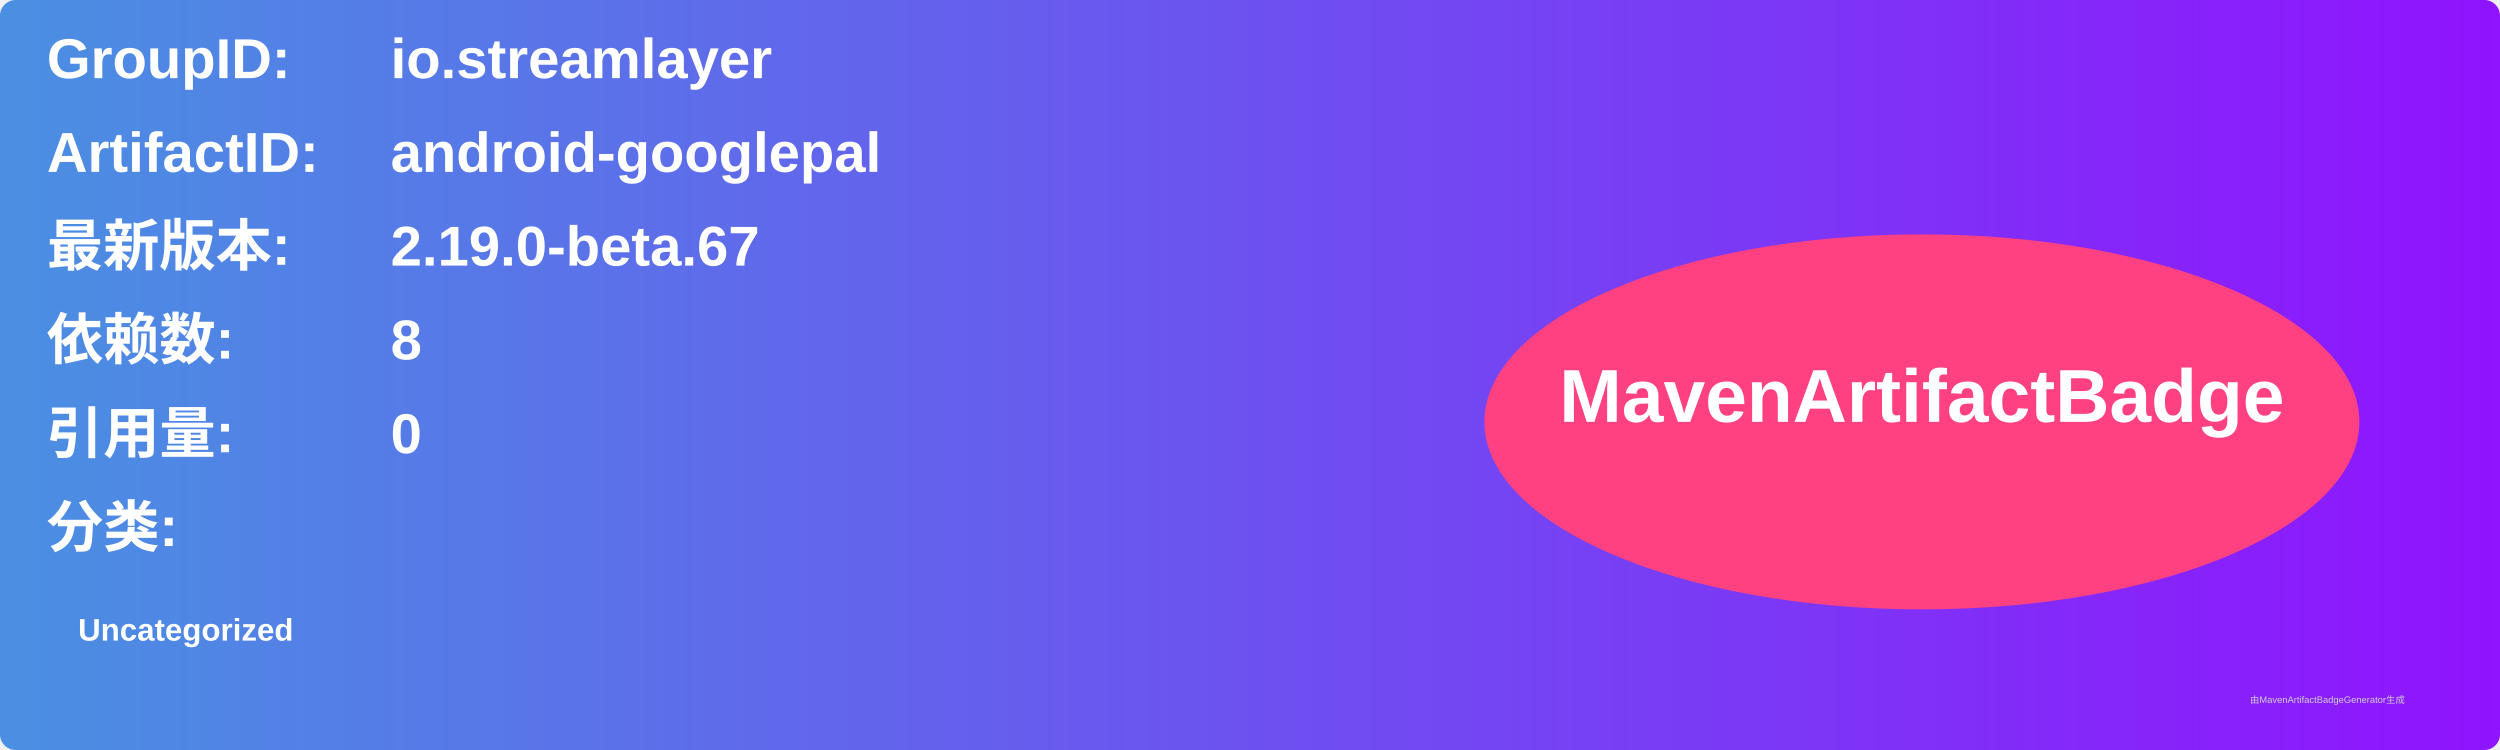
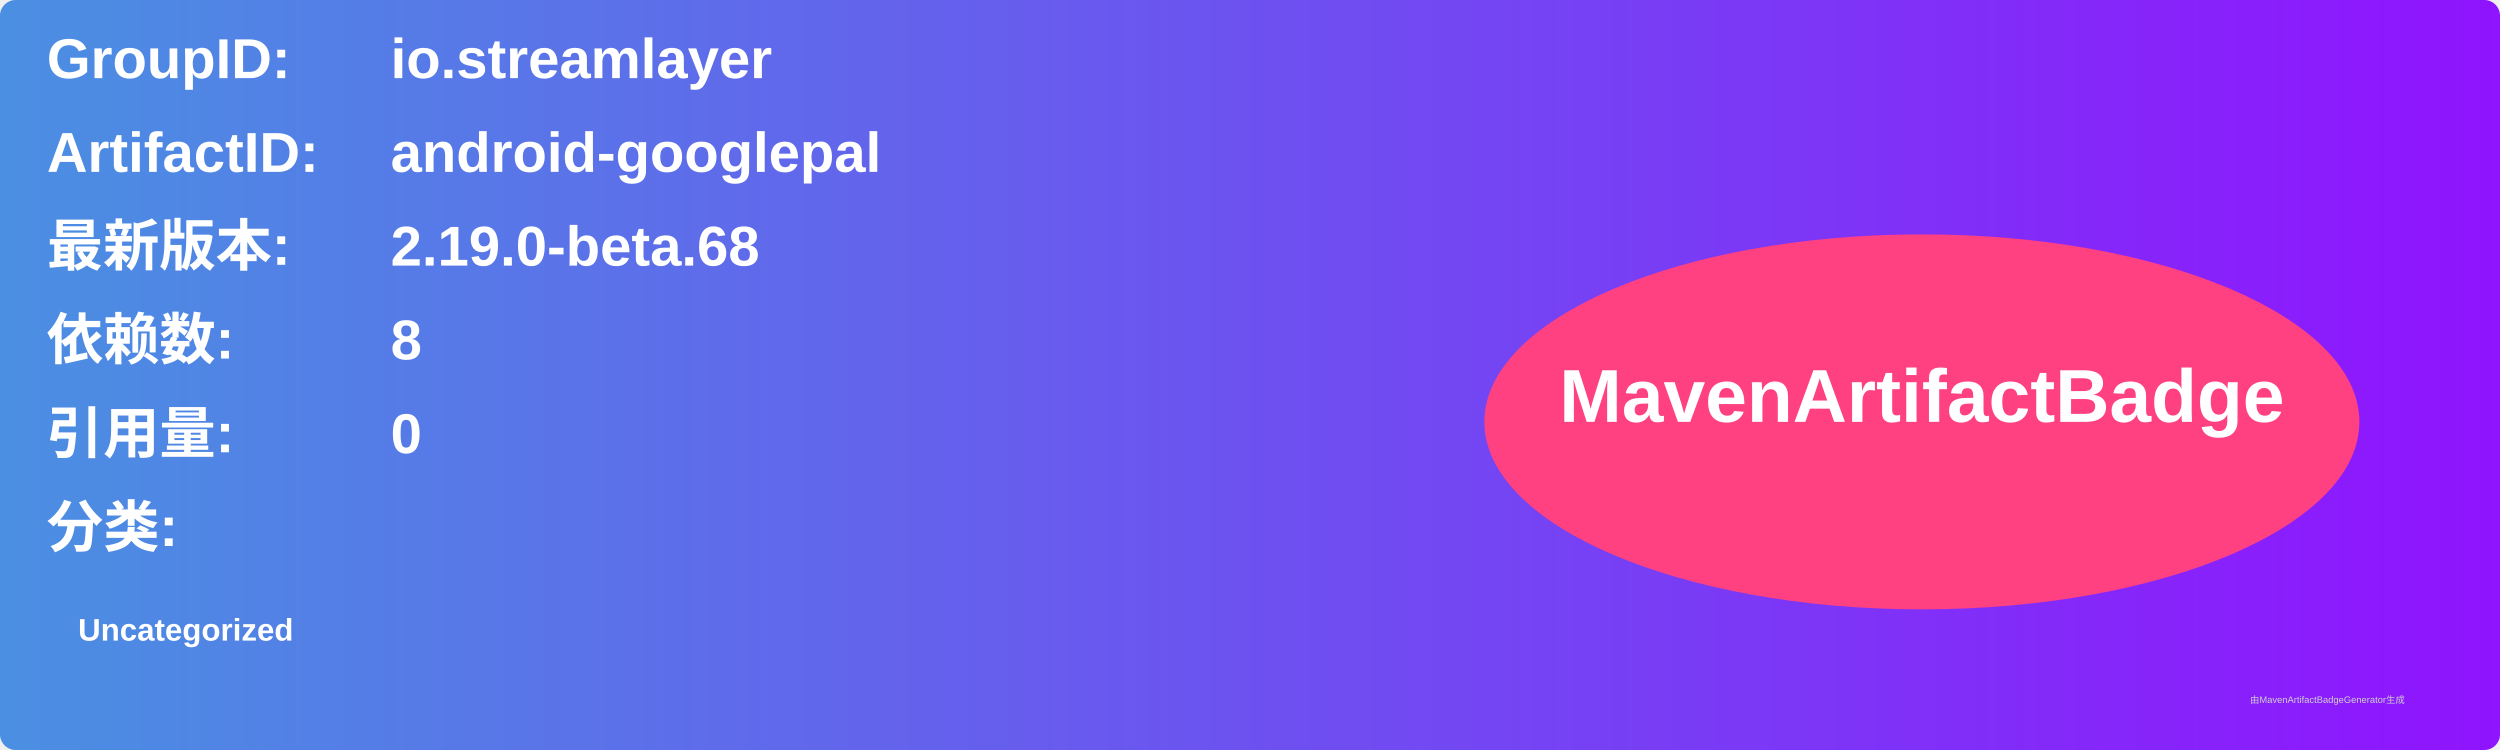
<svg xmlns="http://www.w3.org/2000/svg" width="800" height="240" viewBox="0 0 800 240">
  <linearGradient id="grad" x1="0%" y1="0%" x2="100%" y2="0%">
    <stop offset="0%" stop-color="#4a90e2" />
    <stop offset="100%" stop-color="#9013fe" />
  </linearGradient>
  <rect width="100%" height="100%" rx="5" ry="5" fill="url(#grad)" />
  <g transform="translate(15, 15)">
    <text x="0" y="10" font-family="Arial" font-size="18" fill="white" font-weight="bold" width="260">GroupID:</text>
    <text x="110" y="10" font-family="Arial" font-size="18" fill="white" font-weight="bold" width="460">io.streamlayer</text>
    <text x="0" y="40" font-family="Arial" font-size="18" fill="white" font-weight="bold" width="260">ArtifactID:</text>
    <text x="110" y="40" font-family="Arial" font-size="18" fill="white" font-weight="bold" width="460">android-googlepal</text>
    <text x="0" y="70" font-family="Arial" font-size="18" fill="white" font-weight="bold">最新版本:</text>
    <text x="110" y="70" font-family="Arial" font-size="18" fill="white" font-weight="bold">
-       <tspan font-weight="bold">2.19.0-beta.67</tspan>
+       <tspan font-weight="bold">2.19.0-beta.68</tspan>
    </text>
    <text x="0" y="100" font-family="Arial" font-size="18" fill="white" font-weight="bold">依赖数: </text>
    <text x="110" y="100" font-family="Arial" font-size="18" fill="white">
      <tspan font-weight="bold">8</tspan>
    </text>
    <text x="0" y="130" font-family="Arial" font-size="18" fill="white" font-weight="bold">引用量: </text>
    <text x="110" y="130" font-family="Arial" font-size="18" fill="white">
      <tspan font-weight="bold">0</tspan>
    </text>
    <text x="0" y="160" font-family="Arial" font-size="18" fill="white" font-weight="bold">分类:</text>
    <text x="10" y="190" font-family="Arial" font-size="10" fill="white">
      <tspan font-weight="bold">Uncategorized</tspan>
    </text>
    <ellipse cx="600" cy="120" rx="140" ry="60" fill="#ff4081" />
    <text x="600" y="120" text-anchor="middle" font-family="Arial" font-size="24" fill="white" font-weight="bold">MavenArtifactBadge</text>
  </g>
  <text x="720" y="225" font-family="Arial" font-size="3" fill="#d0d0d0">由MavenArtifactBadgeGenerator生成</text>
</svg>
